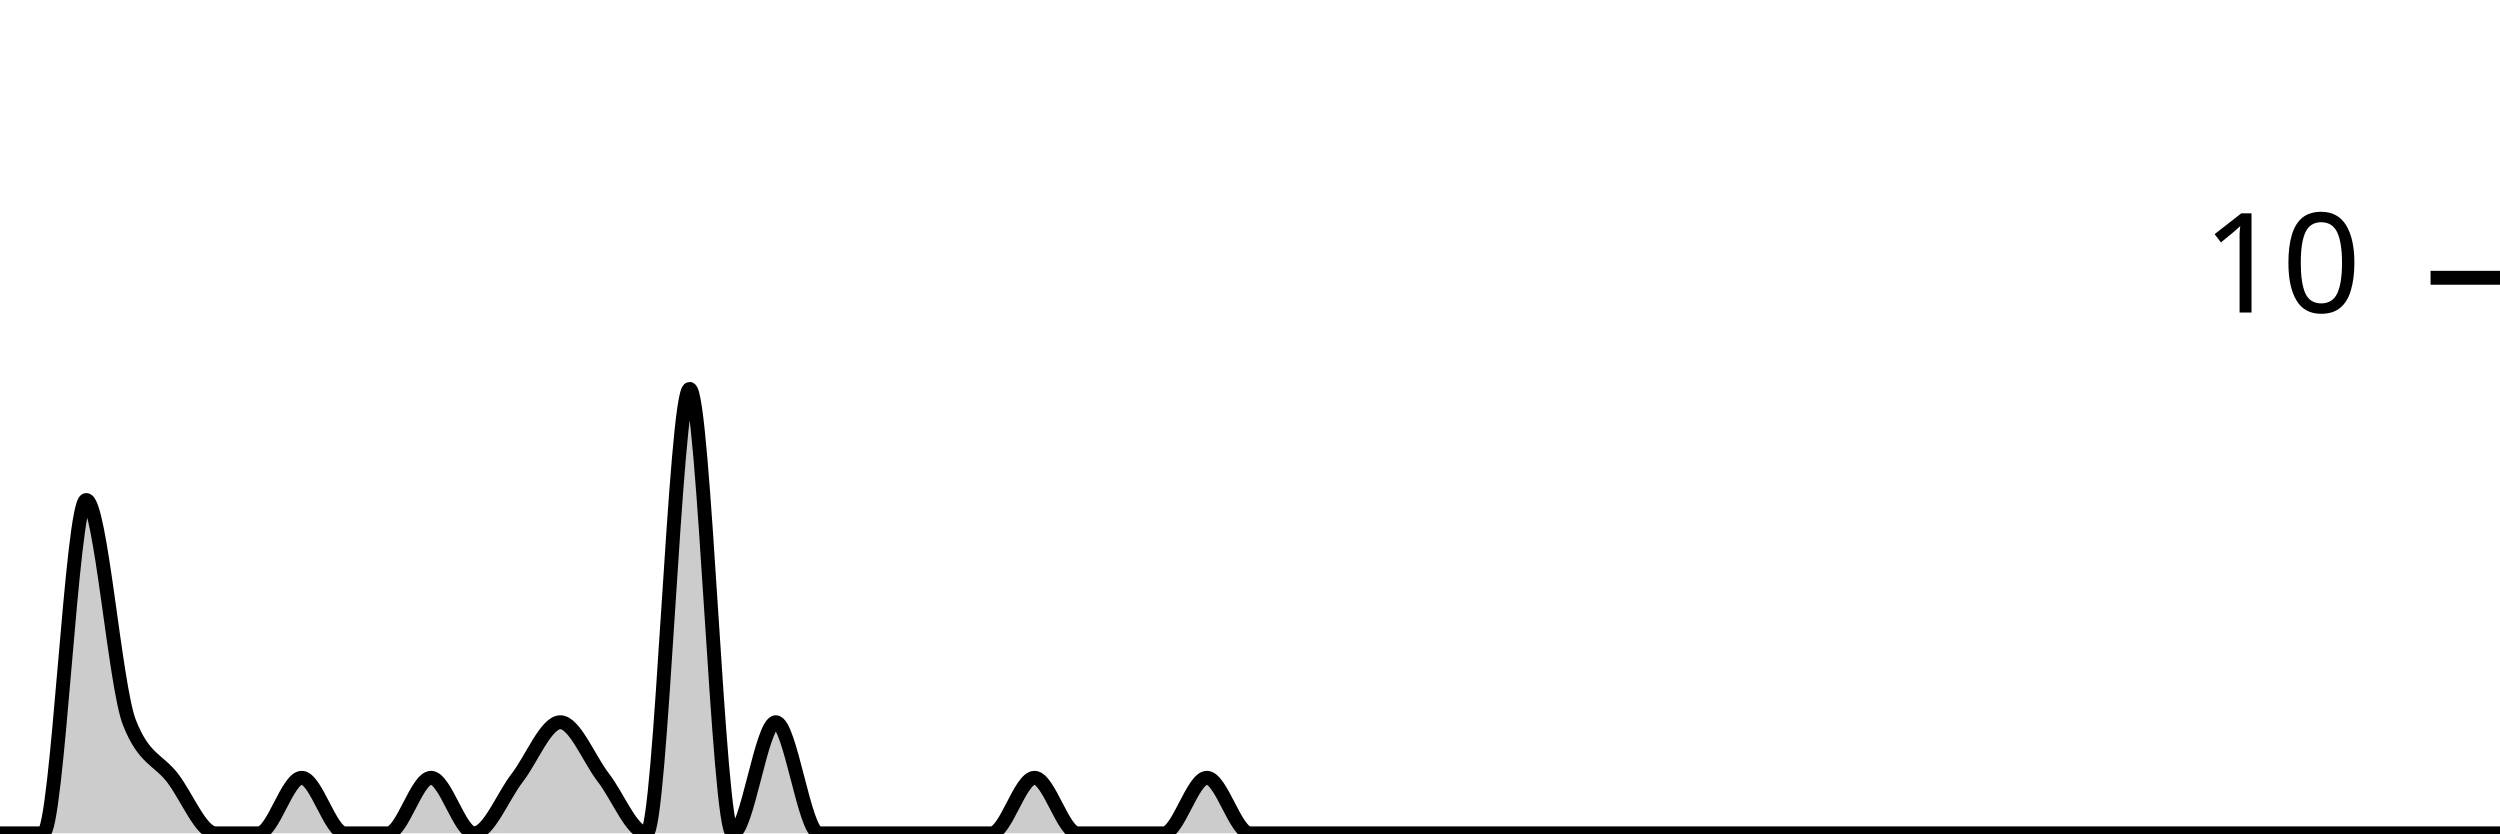
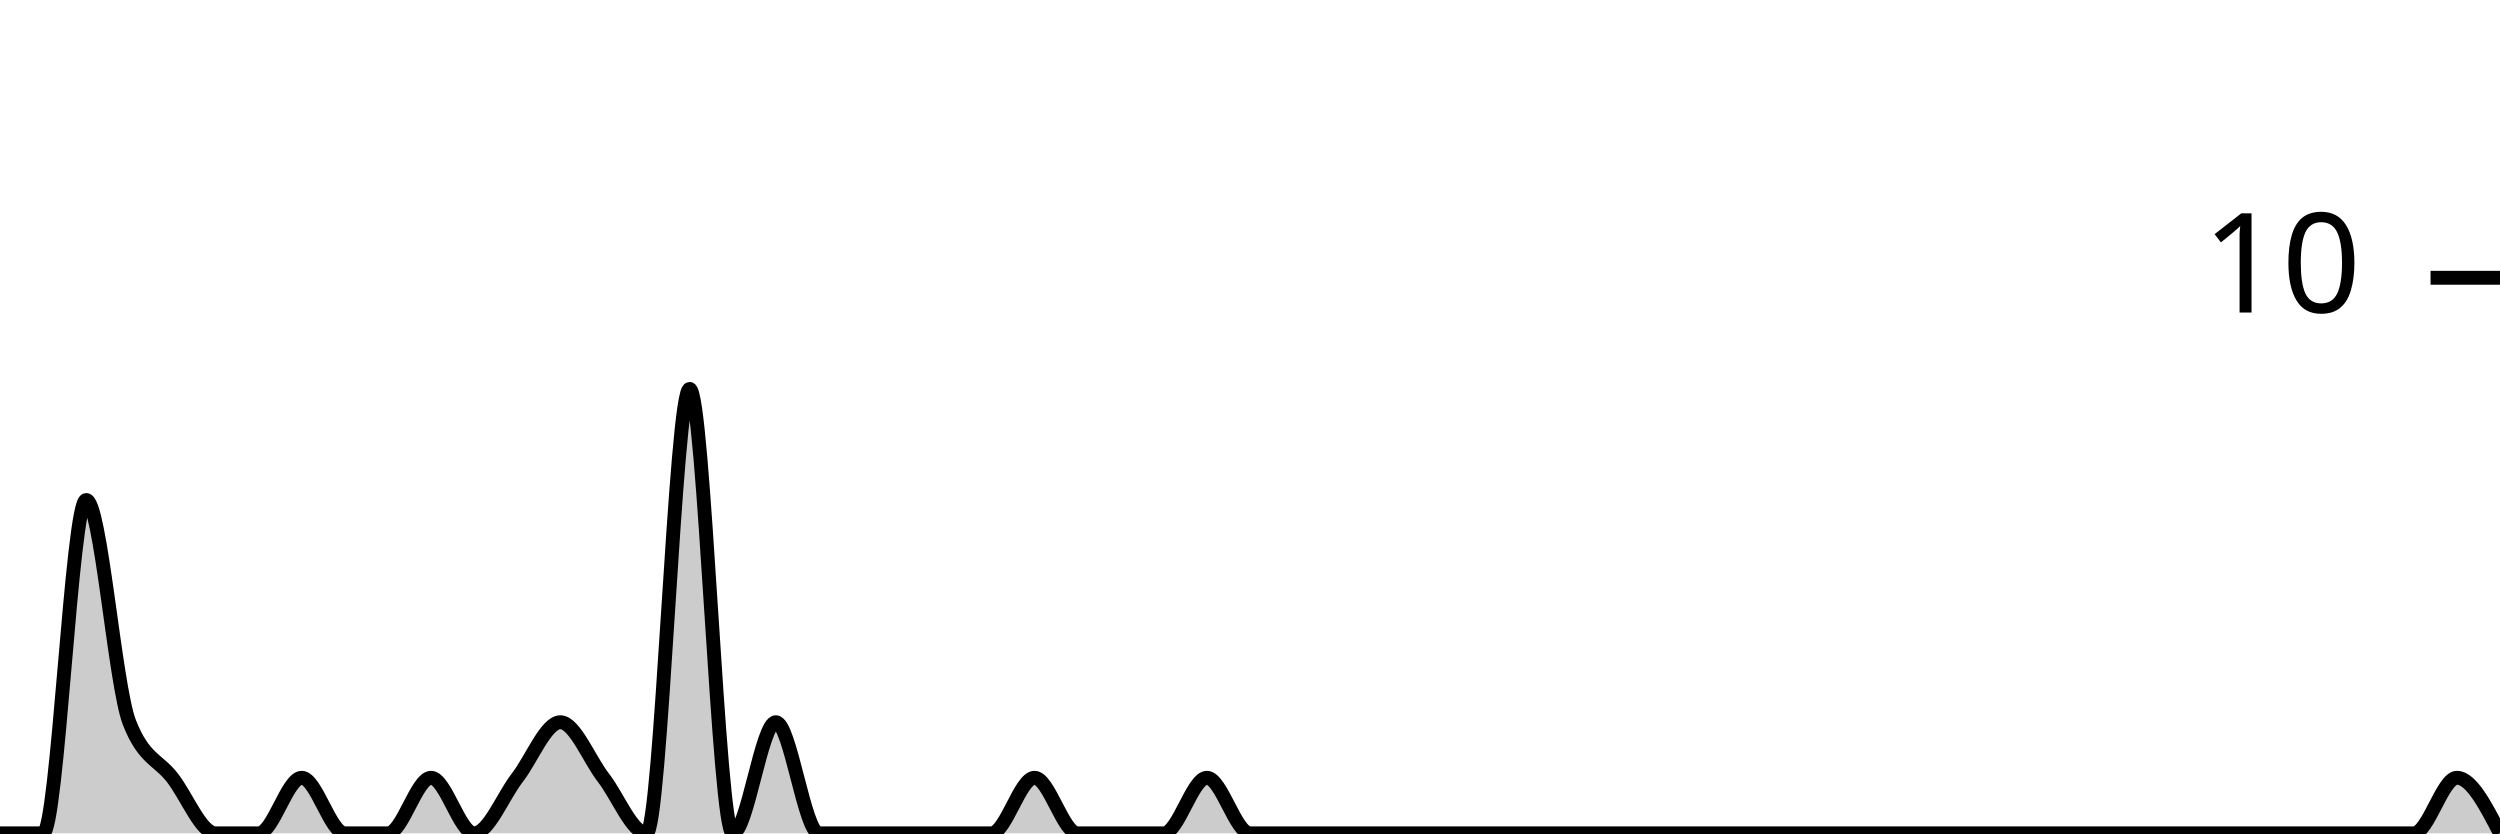
<svg xmlns="http://www.w3.org/2000/svg" viewBox="0 0 180 60">
  <g transform="translate(0,20)">
-     <path class="area" fill="rgba(0, 0, 0, 0.2)" d="M0,40C1.034,40,2.069,40,3.103,40C4.138,40,5.172,16,6.207,16C7.241,16,8.276,29.333,9.31,32C10.345,34.667,11.379,34.667,12.414,36C13.448,37.333,14.483,40,15.517,40C16.552,40,17.586,40,18.621,40C19.655,40,20.69,36,21.724,36C22.759,36,23.793,40,24.828,40C25.862,40,26.897,40,27.931,40C28.966,40,30,36,31.034,36C32.069,36,33.103,40,34.138,40C35.172,40,36.207,37.333,37.241,36C38.276,34.667,39.31,32,40.345,32C41.379,32,42.414,34.667,43.448,36C44.483,37.333,45.517,40,46.552,40C47.586,40,48.621,8,49.655,8C50.69,8,51.724,40,52.759,40C53.793,40,54.828,32,55.862,32C56.897,32,57.931,40,58.966,40C60,40,61.034,40,62.069,40C63.103,40,64.138,40,65.172,40C66.207,40,67.241,40,68.276,40C69.31,40,70.345,40,71.379,40C72.414,40,73.448,36,74.483,36C75.517,36,76.552,40,77.586,40C78.621,40,79.655,40,80.69,40C81.724,40,82.759,40,83.793,40C84.828,40,85.862,36,86.897,36C87.931,36,88.966,40,90,40C91.034,40,92.069,40,93.103,40C94.138,40,95.172,40,96.207,40C97.241,40,98.276,40,99.31,40C100.345,40,101.379,40,102.414,40C103.448,40,104.483,40,105.517,40C106.552,40,107.586,40,108.621,40C109.655,40,110.69,40,111.724,40C112.759,40,113.793,40,114.828,40C115.862,40,116.897,40,117.931,40C118.966,40,120,40,121.034,40C122.069,40,123.103,40,124.138,40C125.172,40,126.207,40,127.241,40C128.276,40,129.31,40,130.345,40C131.379,40,132.414,40,133.448,40C134.483,40,135.517,40,136.552,40C137.586,40,138.621,40,139.655,40C140.69,40,141.724,40,142.759,40C143.793,40,144.828,40,145.862,40C146.897,40,147.931,40,148.966,40C150,40,151.034,40,152.069,40C153.103,40,154.138,40,155.172,40C156.207,40,157.241,40,158.276,40C159.31,40,160.345,40,161.379,40C162.414,40,163.448,40,164.483,40C165.517,40,166.552,40,167.586,40C168.621,40,169.655,40,170.69,40C171.724,40,172.759,40,173.793,40C174.828,40,175.862,40,176.897,40C177.931,40,178.966,40,180,40L180,40C178.966,40,177.931,40,176.897,40C175.862,40,174.828,40,173.793,40C172.759,40,171.724,40,170.69,40C169.655,40,168.621,40,167.586,40C166.552,40,165.517,40,164.483,40C163.448,40,162.414,40,161.379,40C160.345,40,159.31,40,158.276,40C157.241,40,156.207,40,155.172,40C154.138,40,153.103,40,152.069,40C151.034,40,150,40,148.966,40C147.931,40,146.897,40,145.862,40C144.828,40,143.793,40,142.759,40C141.724,40,140.69,40,139.655,40C138.621,40,137.586,40,136.552,40C135.517,40,134.483,40,133.448,40C132.414,40,131.379,40,130.345,40C129.31,40,128.276,40,127.241,40C126.207,40,125.172,40,124.138,40C123.103,40,122.069,40,121.034,40C120,40,118.966,40,117.931,40C116.897,40,115.862,40,114.828,40C113.793,40,112.759,40,111.724,40C110.69,40,109.655,40,108.621,40C107.586,40,106.552,40,105.517,40C104.483,40,103.448,40,102.414,40C101.379,40,100.345,40,99.31,40C98.276,40,97.241,40,96.207,40C95.172,40,94.138,40,93.103,40C92.069,40,91.034,40,90,40C88.966,40,87.931,40,86.897,40C85.862,40,84.828,40,83.793,40C82.759,40,81.724,40,80.69,40C79.655,40,78.621,40,77.586,40C76.552,40,75.517,40,74.483,40C73.448,40,72.414,40,71.379,40C70.345,40,69.31,40,68.276,40C67.241,40,66.207,40,65.172,40C64.138,40,63.103,40,62.069,40C61.034,40,60,40,58.966,40C57.931,40,56.897,40,55.862,40C54.828,40,53.793,40,52.759,40C51.724,40,50.69,40,49.655,40C48.621,40,47.586,40,46.552,40C45.517,40,44.483,40,43.448,40C42.414,40,41.379,40,40.345,40C39.31,40,38.276,40,37.241,40C36.207,40,35.172,40,34.138,40C33.103,40,32.069,40,31.034,40C30,40,28.966,40,27.931,40C26.897,40,25.862,40,24.828,40C23.793,40,22.759,40,21.724,40C20.69,40,19.655,40,18.621,40C17.586,40,16.552,40,15.517,40C14.483,40,13.448,40,12.414,40C11.379,40,10.345,40,9.31,40C8.276,40,7.241,40,6.207,40C5.172,40,4.138,40,3.103,40C2.069,40,1.034,40,0,40Z" />
-     <path class="line" stroke="black" fill="none" d="M0,40C1.034,40,2.069,40,3.103,40C4.138,40,5.172,16,6.207,16C7.241,16,8.276,29.333,9.31,32C10.345,34.667,11.379,34.667,12.414,36C13.448,37.333,14.483,40,15.517,40C16.552,40,17.586,40,18.621,40C19.655,40,20.69,36,21.724,36C22.759,36,23.793,40,24.828,40C25.862,40,26.897,40,27.931,40C28.966,40,30,36,31.034,36C32.069,36,33.103,40,34.138,40C35.172,40,36.207,37.333,37.241,36C38.276,34.667,39.31,32,40.345,32C41.379,32,42.414,34.667,43.448,36C44.483,37.333,45.517,40,46.552,40C47.586,40,48.621,8,49.655,8C50.69,8,51.724,40,52.759,40C53.793,40,54.828,32,55.862,32C56.897,32,57.931,40,58.966,40C60,40,61.034,40,62.069,40C63.103,40,64.138,40,65.172,40C66.207,40,67.241,40,68.276,40C69.31,40,70.345,40,71.379,40C72.414,40,73.448,36,74.483,36C75.517,36,76.552,40,77.586,40C78.621,40,79.655,40,80.69,40C81.724,40,82.759,40,83.793,40C84.828,40,85.862,36,86.897,36C87.931,36,88.966,40,90,40C91.034,40,92.069,40,93.103,40C94.138,40,95.172,40,96.207,40C97.241,40,98.276,40,99.31,40C100.345,40,101.379,40,102.414,40C103.448,40,104.483,40,105.517,40C106.552,40,107.586,40,108.621,40C109.655,40,110.69,40,111.724,40C112.759,40,113.793,40,114.828,40C115.862,40,116.897,40,117.931,40C118.966,40,120,40,121.034,40C122.069,40,123.103,40,124.138,40C125.172,40,126.207,40,127.241,40C128.276,40,129.31,40,130.345,40C131.379,40,132.414,40,133.448,40C134.483,40,135.517,40,136.552,40C137.586,40,138.621,40,139.655,40C140.69,40,141.724,40,142.759,40C143.793,40,144.828,40,145.862,40C146.897,40,147.931,40,148.966,40C150,40,151.034,40,152.069,40C153.103,40,154.138,40,155.172,40C156.207,40,157.241,40,158.276,40C159.31,40,160.345,40,161.379,40C162.414,40,163.448,40,164.483,40C165.517,40,166.552,40,167.586,40C168.621,40,169.655,40,170.69,40C171.724,40,172.759,40,173.793,40C174.828,40,175.862,40,176.897,40C177.931,40,178.966,40,180,40" />
+     <path class="area" fill="rgba(0, 0, 0, 0.2)" d="M0,40C1.034,40,2.069,40,3.103,40C4.138,40,5.172,16,6.207,16C7.241,16,8.276,29.333,9.31,32C10.345,34.667,11.379,34.667,12.414,36C13.448,37.333,14.483,40,15.517,40C16.552,40,17.586,40,18.621,40C19.655,40,20.69,36,21.724,36C22.759,36,23.793,40,24.828,40C25.862,40,26.897,40,27.931,40C28.966,40,30,36,31.034,36C32.069,36,33.103,40,34.138,40C35.172,40,36.207,37.333,37.241,36C38.276,34.667,39.31,32,40.345,32C41.379,32,42.414,34.667,43.448,36C44.483,37.333,45.517,40,46.552,40C47.586,40,48.621,8,49.655,8C50.69,8,51.724,40,52.759,40C53.793,40,54.828,32,55.862,32C56.897,32,57.931,40,58.966,40C60,40,61.034,40,62.069,40C63.103,40,64.138,40,65.172,40C66.207,40,67.241,40,68.276,40C69.31,40,70.345,40,71.379,40C72.414,40,73.448,36,74.483,36C75.517,36,76.552,40,77.586,40C78.621,40,79.655,40,80.69,40C81.724,40,82.759,40,83.793,40C84.828,40,85.862,36,86.897,36C87.931,36,88.966,40,90,40C91.034,40,92.069,40,93.103,40C94.138,40,95.172,40,96.207,40C97.241,40,98.276,40,99.31,40C100.345,40,101.379,40,102.414,40C103.448,40,104.483,40,105.517,40C106.552,40,107.586,40,108.621,40C109.655,40,110.69,40,111.724,40C112.759,40,113.793,40,114.828,40C115.862,40,116.897,40,117.931,40C118.966,40,120,40,121.034,40C122.069,40,123.103,40,124.138,40C125.172,40,126.207,40,127.241,40C128.276,40,129.31,40,130.345,40C131.379,40,132.414,40,133.448,40C134.483,40,135.517,40,136.552,40C137.586,40,138.621,40,139.655,40C140.69,40,141.724,40,142.759,40C143.793,40,144.828,40,145.862,40C146.897,40,147.931,40,148.966,40C150,40,151.034,40,152.069,40C153.103,40,154.138,40,155.172,40C156.207,40,157.241,40,158.276,40C159.31,40,160.345,40,161.379,40C162.414,40,163.448,40,164.483,40C165.517,40,166.552,40,167.586,40C168.621,40,169.655,40,170.69,40C171.724,40,172.759,40,173.793,40C174.828,40,175.862,36,176.897,36C177.931,36,178.966,38,180,40L180,40C178.966,40,177.931,40,176.897,40C175.862,40,174.828,40,173.793,40C172.759,40,171.724,40,170.69,40C169.655,40,168.621,40,167.586,40C166.552,40,165.517,40,164.483,40C163.448,40,162.414,40,161.379,40C160.345,40,159.31,40,158.276,40C157.241,40,156.207,40,155.172,40C154.138,40,153.103,40,152.069,40C151.034,40,150,40,148.966,40C147.931,40,146.897,40,145.862,40C144.828,40,143.793,40,142.759,40C141.724,40,140.69,40,139.655,40C138.621,40,137.586,40,136.552,40C135.517,40,134.483,40,133.448,40C132.414,40,131.379,40,130.345,40C129.31,40,128.276,40,127.241,40C126.207,40,125.172,40,124.138,40C123.103,40,122.069,40,121.034,40C120,40,118.966,40,117.931,40C116.897,40,115.862,40,114.828,40C113.793,40,112.759,40,111.724,40C110.69,40,109.655,40,108.621,40C107.586,40,106.552,40,105.517,40C104.483,40,103.448,40,102.414,40C101.379,40,100.345,40,99.31,40C98.276,40,97.241,40,96.207,40C95.172,40,94.138,40,93.103,40C92.069,40,91.034,40,90,40C88.966,40,87.931,40,86.897,40C85.862,40,84.828,40,83.793,40C82.759,40,81.724,40,80.69,40C79.655,40,78.621,40,77.586,40C76.552,40,75.517,40,74.483,40C73.448,40,72.414,40,71.379,40C70.345,40,69.31,40,68.276,40C67.241,40,66.207,40,65.172,40C64.138,40,63.103,40,62.069,40C61.034,40,60,40,58.966,40C57.931,40,56.897,40,55.862,40C54.828,40,53.793,40,52.759,40C51.724,40,50.69,40,49.655,40C48.621,40,47.586,40,46.552,40C45.517,40,44.483,40,43.448,40C42.414,40,41.379,40,40.345,40C39.31,40,38.276,40,37.241,40C36.207,40,35.172,40,34.138,40C33.103,40,32.069,40,31.034,40C30,40,28.966,40,27.931,40C26.897,40,25.862,40,24.828,40C23.793,40,22.759,40,21.724,40C20.69,40,19.655,40,18.621,40C17.586,40,16.552,40,15.517,40C14.483,40,13.448,40,12.414,40C11.379,40,10.345,40,9.31,40C8.276,40,7.241,40,6.207,40C5.172,40,4.138,40,3.103,40C2.069,40,1.034,40,0,40Z" />
+     <path class="line" stroke="black" fill="none" d="M0,40C1.034,40,2.069,40,3.103,40C4.138,40,5.172,16,6.207,16C7.241,16,8.276,29.333,9.31,32C10.345,34.667,11.379,34.667,12.414,36C13.448,37.333,14.483,40,15.517,40C16.552,40,17.586,40,18.621,40C19.655,40,20.69,36,21.724,36C22.759,36,23.793,40,24.828,40C25.862,40,26.897,40,27.931,40C28.966,40,30,36,31.034,36C32.069,36,33.103,40,34.138,40C35.172,40,36.207,37.333,37.241,36C38.276,34.667,39.31,32,40.345,32C41.379,32,42.414,34.667,43.448,36C44.483,37.333,45.517,40,46.552,40C47.586,40,48.621,8,49.655,8C50.69,8,51.724,40,52.759,40C53.793,40,54.828,32,55.862,32C56.897,32,57.931,40,58.966,40C60,40,61.034,40,62.069,40C63.103,40,64.138,40,65.172,40C66.207,40,67.241,40,68.276,40C69.31,40,70.345,40,71.379,40C72.414,40,73.448,36,74.483,36C75.517,36,76.552,40,77.586,40C78.621,40,79.655,40,80.69,40C81.724,40,82.759,40,83.793,40C84.828,40,85.862,36,86.897,36C87.931,36,88.966,40,90,40C91.034,40,92.069,40,93.103,40C94.138,40,95.172,40,96.207,40C97.241,40,98.276,40,99.31,40C100.345,40,101.379,40,102.414,40C103.448,40,104.483,40,105.517,40C106.552,40,107.586,40,108.621,40C109.655,40,110.69,40,111.724,40C112.759,40,113.793,40,114.828,40C115.862,40,116.897,40,117.931,40C118.966,40,120,40,121.034,40C122.069,40,123.103,40,124.138,40C125.172,40,126.207,40,127.241,40C128.276,40,129.31,40,130.345,40C131.379,40,132.414,40,133.448,40C134.483,40,135.517,40,136.552,40C137.586,40,138.621,40,139.655,40C140.69,40,141.724,40,142.759,40C143.793,40,144.828,40,145.862,40C146.897,40,147.931,40,148.966,40C150,40,151.034,40,152.069,40C153.103,40,154.138,40,155.172,40C156.207,40,157.241,40,158.276,40C159.31,40,160.345,40,161.379,40C162.414,40,163.448,40,164.483,40C165.517,40,166.552,40,167.586,40C168.621,40,169.655,40,170.69,40C171.724,40,172.759,40,173.793,40C174.828,40,175.862,36,176.897,36C177.931,36,178.966,38,180,40" />
    <path class="axis-ceiling" stroke-width="1" stroke="black" fill="none" d="M175,0L180,0" />
    <text class="axis-ceiling-label" font-family="sans-serif" text-anchor="end" font-size="10px" x="170" y="2.5">10</text>
  </g>
</svg>
